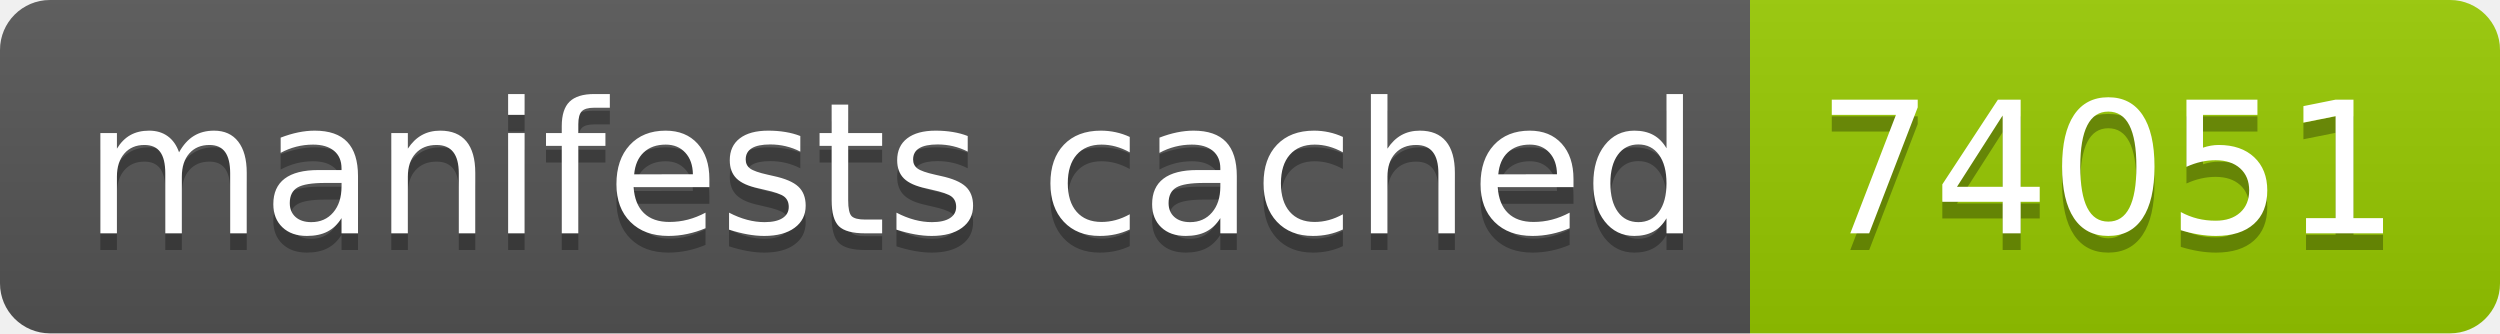
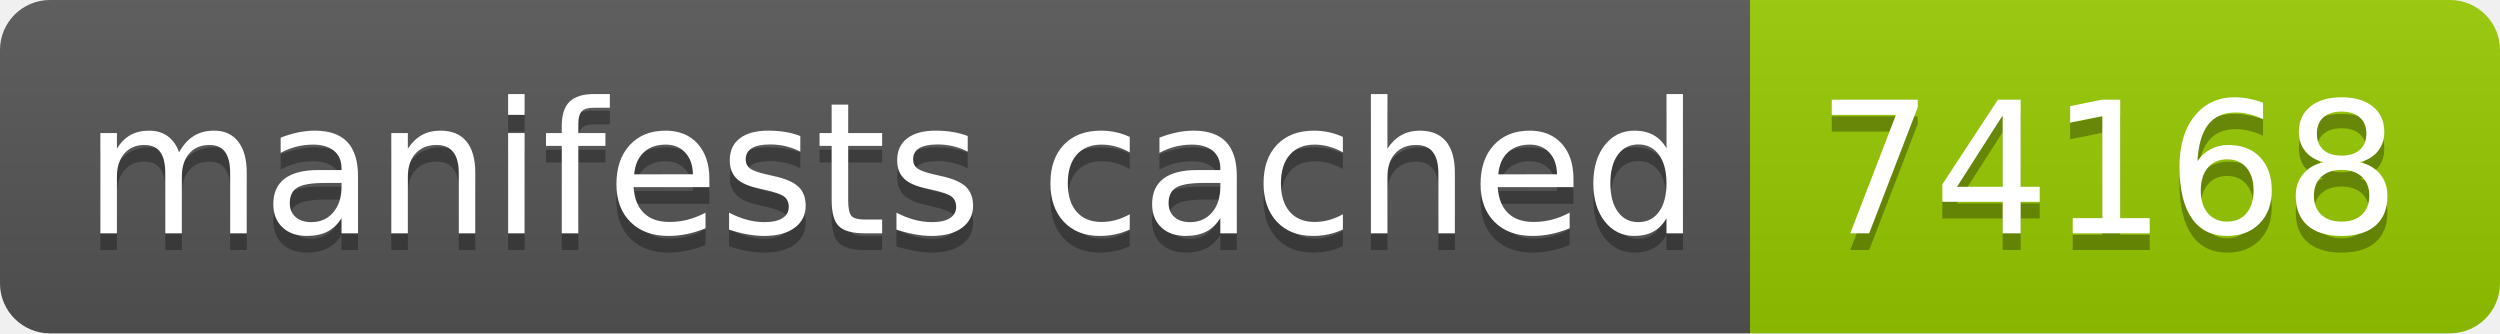
- <svg xmlns="http://www.w3.org/2000/svg" width="150" height="20" role="img" aria-label="manifests cached: 74051">
+ <svg xmlns="http://www.w3.org/2000/svg" width="150" height="20" role="img" aria-label="manifests cached: 74168">
  <linearGradient id="s" x2="0" y2="100%">
    <stop offset="0" stop-color="#bbb" stop-opacity=".1" />
    <stop offset="1" stop-opacity=".1" />
  </linearGradient>
  <clipPath id="r">
    <rect width="150" height="20" rx="3" fill="#fff" />
  </clipPath>
  <g clip-path="url(#r)">
    <rect width="105" height="20" fill="#555" />
    <rect x="105" width="45" height="20" fill="#97ca00" />
    <rect width="150" height="20" fill="url(#s)" />
  </g>
  <g fill="#fff" text-anchor="middle" font-family="Verdana,Geneva,DejaVu Sans,sans-serif" text-rendering="geometricPrecision" font-size="110">
    <text aria-hidden="true" x="535" y="150" fill="#010101" fill-opacity=".3" transform="scale(.1)" textLength="950">manifests cached</text>
    <text x="535" y="140" transform="scale(.1)" fill="#fff" textLength="950">manifests cached</text>
-     <text aria-hidden="true" x="1265" y="150" fill="#010101" fill-opacity=".3" transform="scale(.1)" textLength="350">74051</text>
-     <text x="1265" y="140" transform="scale(.1)" fill="#fff" textLength="350">74051</text>
+     <text aria-hidden="true" x="1265" y="150" fill="#010101" fill-opacity=".3" transform="scale(.1)" textLength="350">74168</text>
+     <text x="1265" y="140" transform="scale(.1)" fill="#fff" textLength="350">74168</text>
  </g>
</svg>
